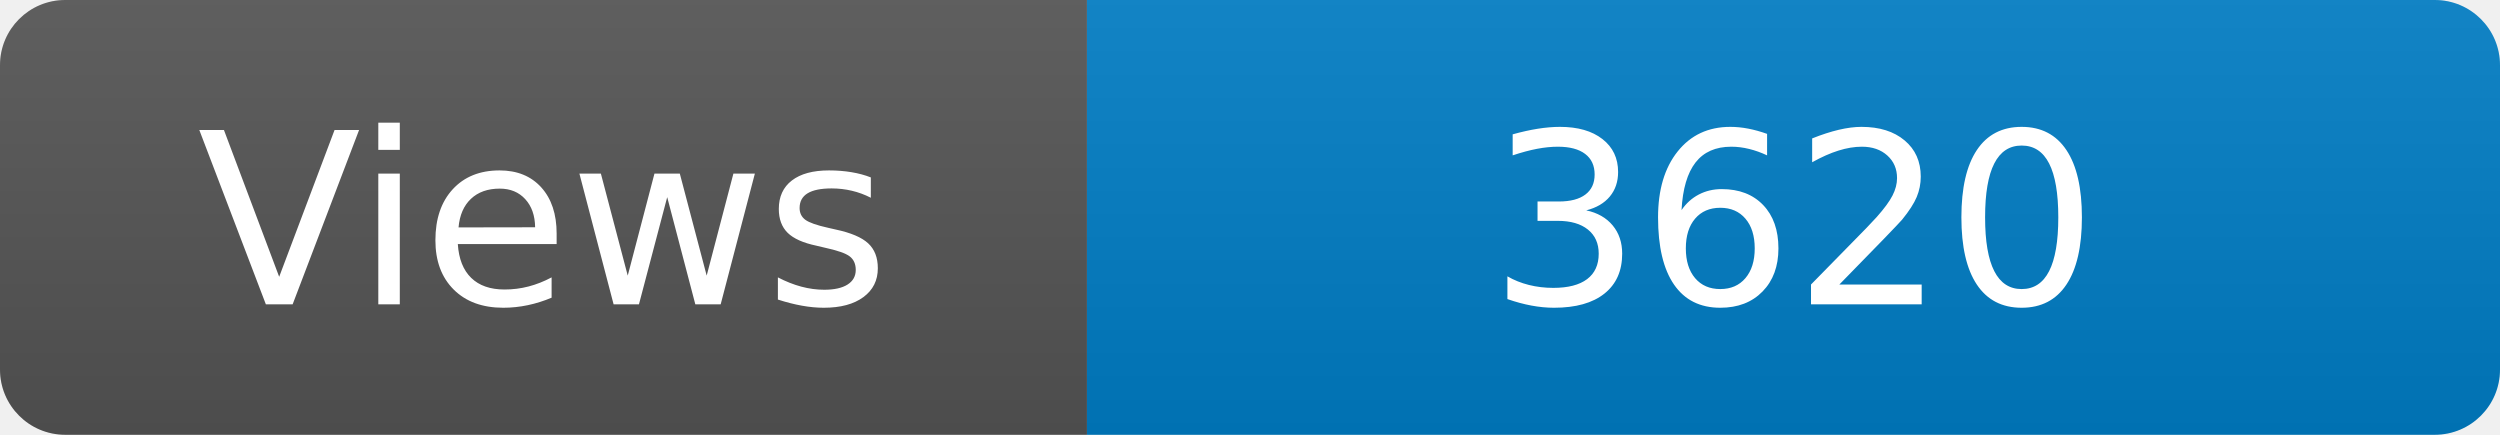
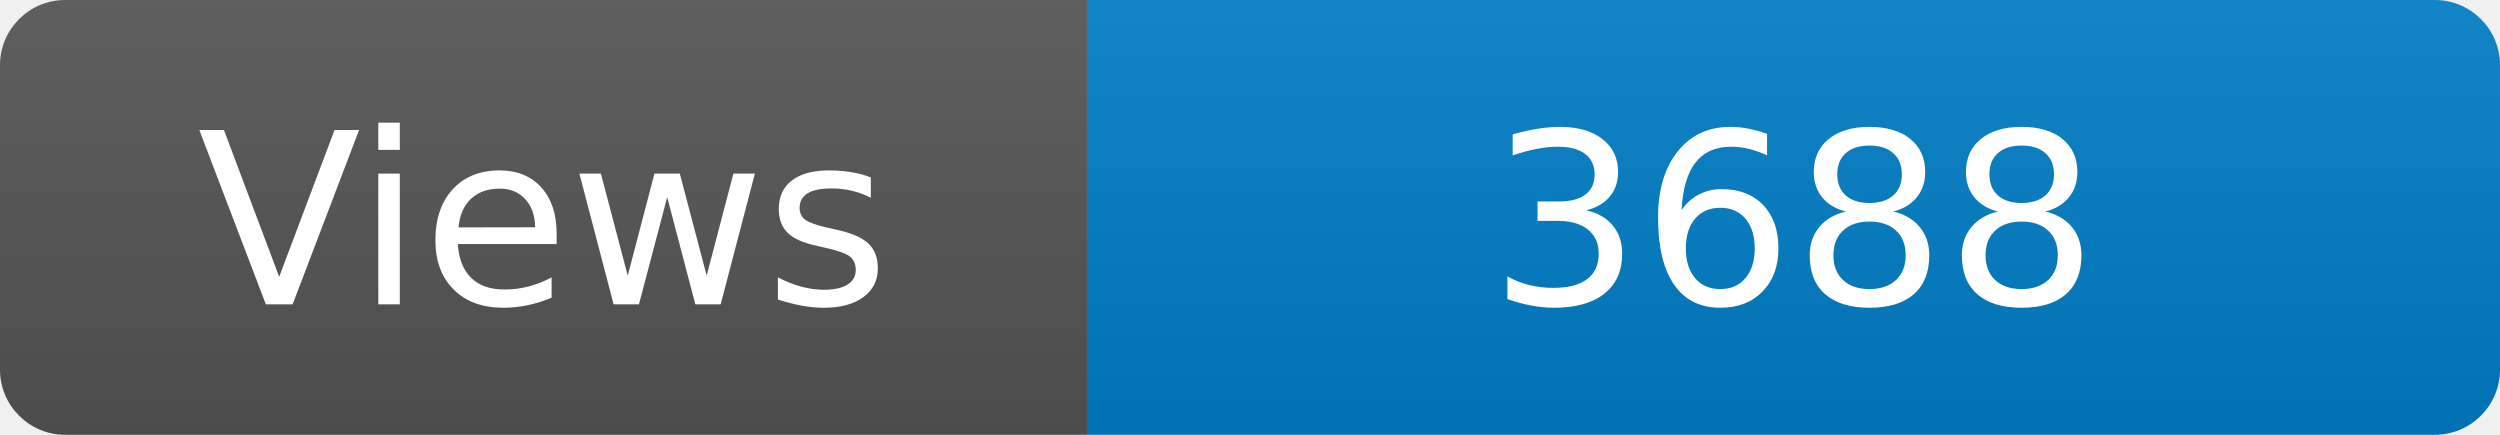
<svg xmlns="http://www.w3.org/2000/svg" width="115" height="20" role="img" aria-label="Maintained?: yes">
  <linearGradient id="s" x2="0" y2="100%">
    <stop offset="0" stop-color="#bbb" stop-opacity=".1" />
    <stop offset="1" stop-opacity=".1" />
  </linearGradient>
  <clipPath id="r">
    <rect width="115" height="20" rx="3" fill="#fff" />
  </clipPath>
  <g clip-path="url(#r)">
    <rect width="50" height="20" fill="#555" />
    <rect x="50" width="160" height="20" fill="#007ec6" />
    <rect width="115" height="20" fill="url(#s)" />
  </g>
  <g fill="#fff" text-anchor="middle" font-family="Verdana,Geneva,DejaVu Sans,sans-serif" font-size="110">
    <text x="250" y="140" transform="scale(.1)" fill="#fff">Views</text>
-     <text x="825" y="140" transform="scale(.1)" fill="#fff">3620</text>
+     <text x="825" y="140" transform="scale(.1)" fill="#fff">3688</text>
  </g>
</svg>
